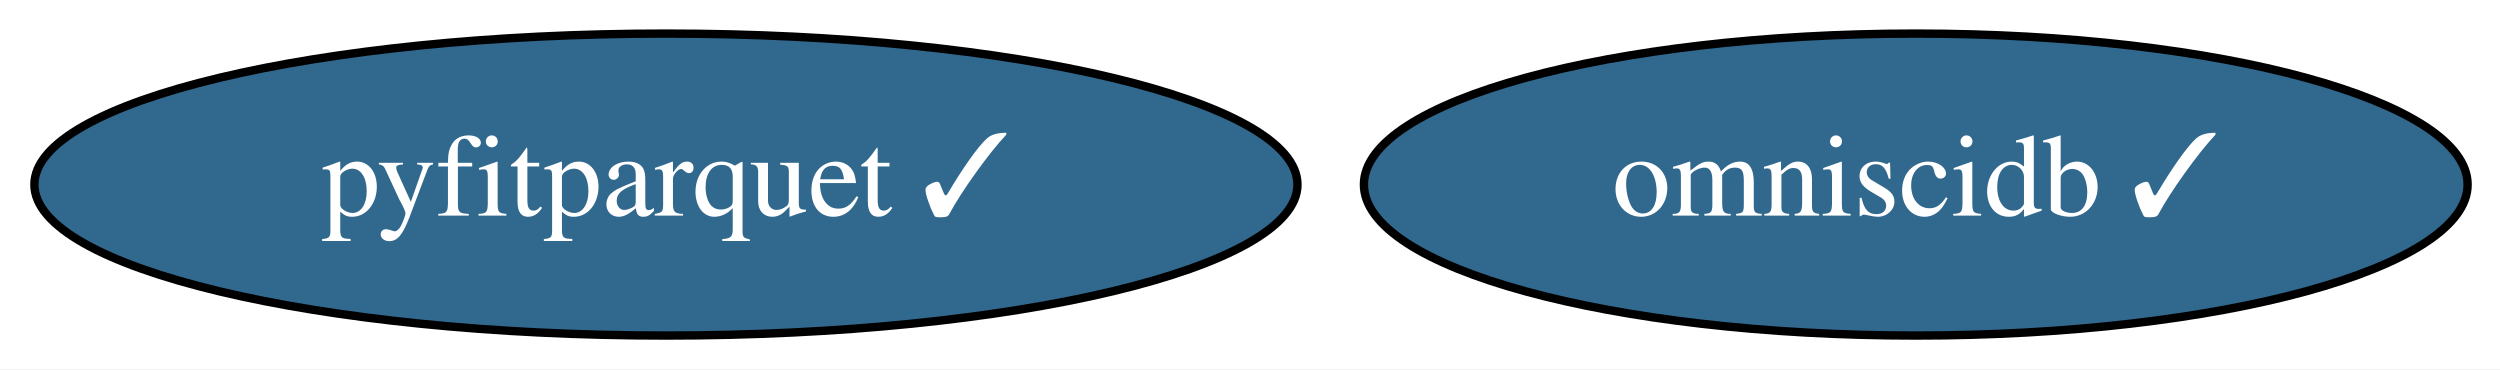
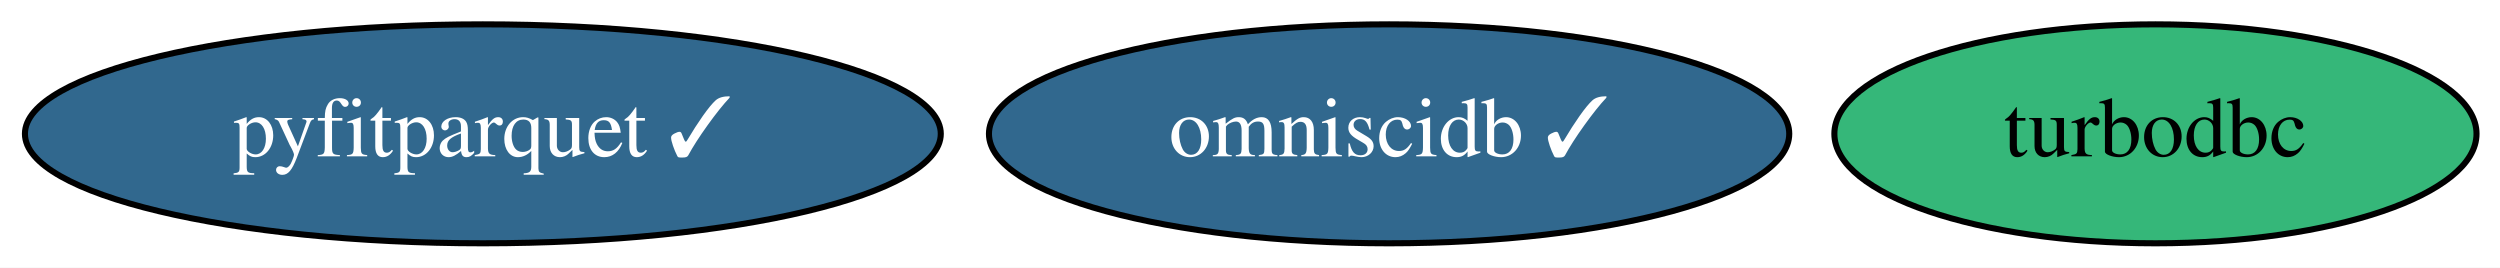
- <svg xmlns="http://www.w3.org/2000/svg" xmlns:xlink="http://www.w3.org/1999/xlink" width="298pt" height="44pt" viewBox="0.00 0.00 298.04 44.00">
+ <svg xmlns="http://www.w3.org/2000/svg" xmlns:xlink="http://www.w3.org/1999/xlink" width="411pt" height="44pt" viewBox="0.00 0.00 411.04 44.00">
  <g id="graph0" class="graph" transform="scale(1 1) rotate(0) translate(4 40)">
-     <polygon fill="white" stroke="transparent" points="-4,4 -4,-40 294.04,-40 294.04,4 -4,4" />
+     <polygon fill="white" stroke="transparent" points="-4,4 -4,-40 407.04,-40 407.04,4 -4,4" />
    <g id="node1" class="node">
      <g id="a_node1">
+         <a xlink:href="https://github.com/conda-forge/turbodbc-feedstock" xlink:title="turbodbc">
+           <ellipse fill="#35b779" stroke="black" cx="350.39" cy="-18" rx="52.79" ry="18" />
+           <text text-anchor="middle" x="350.39" y="-14.3" font-family="Times,serif" font-size="14.00">turbodbc</text>
+         </a>
+       </g>
+     </g>
+     <g id="node2" class="node">
+       <g id="a_node2">
        <a xlink:href="https://github.com/conda-forge/omniscidb-feedstock/pull/65" xlink:title="omniscidb ✓">
          <ellipse fill="#31688e" stroke="black" cx="224.39" cy="-18" rx="65.79" ry="18" />
          <text text-anchor="middle" x="224.39" y="-14.3" font-family="Times,serif" font-size="14.00" fill="white">omniscidb ✓</text>
        </a>
      </g>
    </g>
-     <g id="node2" class="node">
-       <g id="a_node2">
+     <g id="node3" class="node">
+       <g id="a_node3">
        <a xlink:href="https://github.com/conda-forge/pyfitparquet-feedstock/pull/7" xlink:title="pyfitparquet ✓">
          <ellipse fill="#31688e" stroke="black" cx="75.39" cy="-18" rx="75.29" ry="18" />
          <text text-anchor="middle" x="75.39" y="-14.3" font-family="Times,serif" font-size="14.00" fill="white">pyfitparquet ✓</text>
        </a>
      </g>
    </g>
  </g>
</svg>
